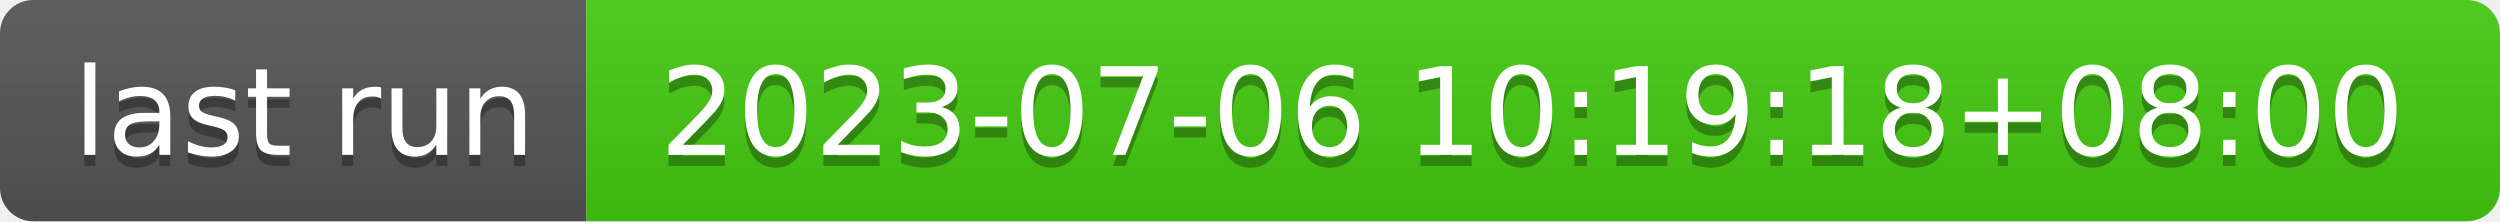
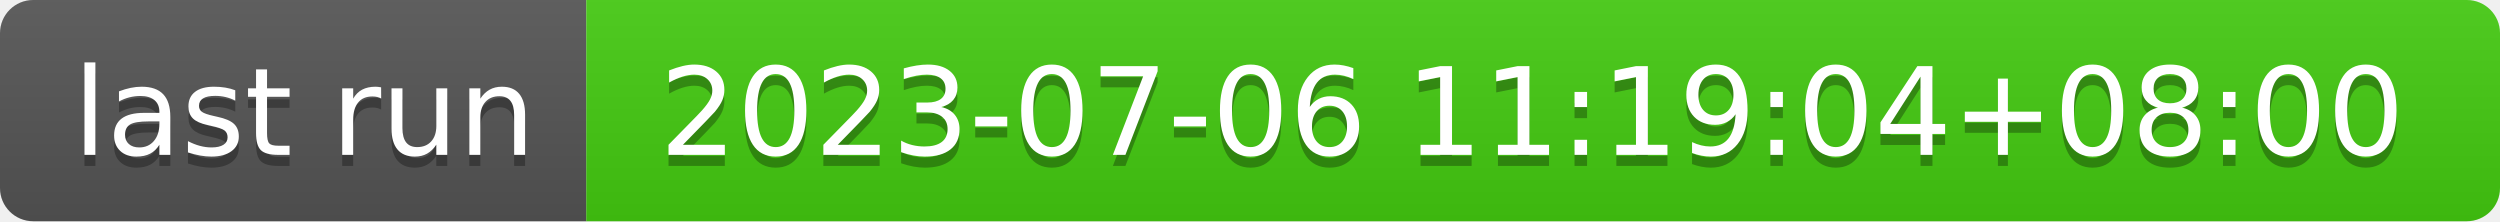
- <svg xmlns="http://www.w3.org/2000/svg" width="226" height="20" role="img" aria-label="last run: 2023-07-06 10:19:18+08:00">
+ <svg xmlns="http://www.w3.org/2000/svg" width="226" height="20" role="img" aria-label="last run: 2023-07-06 11:19:04+08:00">
  <linearGradient id="s" x2="0" y2="100%">
    <stop offset="0" stop-color="#bbb" stop-opacity=".1" />
    <stop offset="1" stop-opacity=".1" />
  </linearGradient>
  <clipPath id="r">
    <rect width="226" height="20" rx="3" fill="#fff" />
  </clipPath>
  <g clip-path="url(#r)">
    <rect width="53" height="20" fill="#555" />
    <rect x="53" width="173" height="20" fill="#4c1" />
    <rect width="226" height="20" fill="url(#s)" />
  </g>
  <g fill="#fff" text-anchor="middle" font-family="Verdana,Geneva,DejaVu Sans,sans-serif" text-rendering="geometricPrecision" font-size="110">
    <text aria-hidden="true" x="275" y="150" fill="#010101" fill-opacity=".3" transform="scale(.1)" textLength="430">last run</text>
    <text x="275" y="140" transform="scale(.1)" fill="#fff" textLength="430">last run</text>
-     <text aria-hidden="true" x="1385" y="150" fill="#010101" fill-opacity=".3" transform="scale(.1)" textLength="1630">2023-07-06 10:19:18+08:00</text>
-     <text x="1385" y="140" transform="scale(.1)" fill="#fff" textLength="1630">2023-07-06 10:19:18+08:00</text>
+     <text aria-hidden="true" x="1385" y="150" fill="#010101" fill-opacity=".3" transform="scale(.1)" textLength="1630">2023-07-06 11:19:04+08:00</text>
+     <text x="1385" y="140" transform="scale(.1)" fill="#fff" textLength="1630">2023-07-06 11:19:04+08:00</text>
  </g>
</svg>
